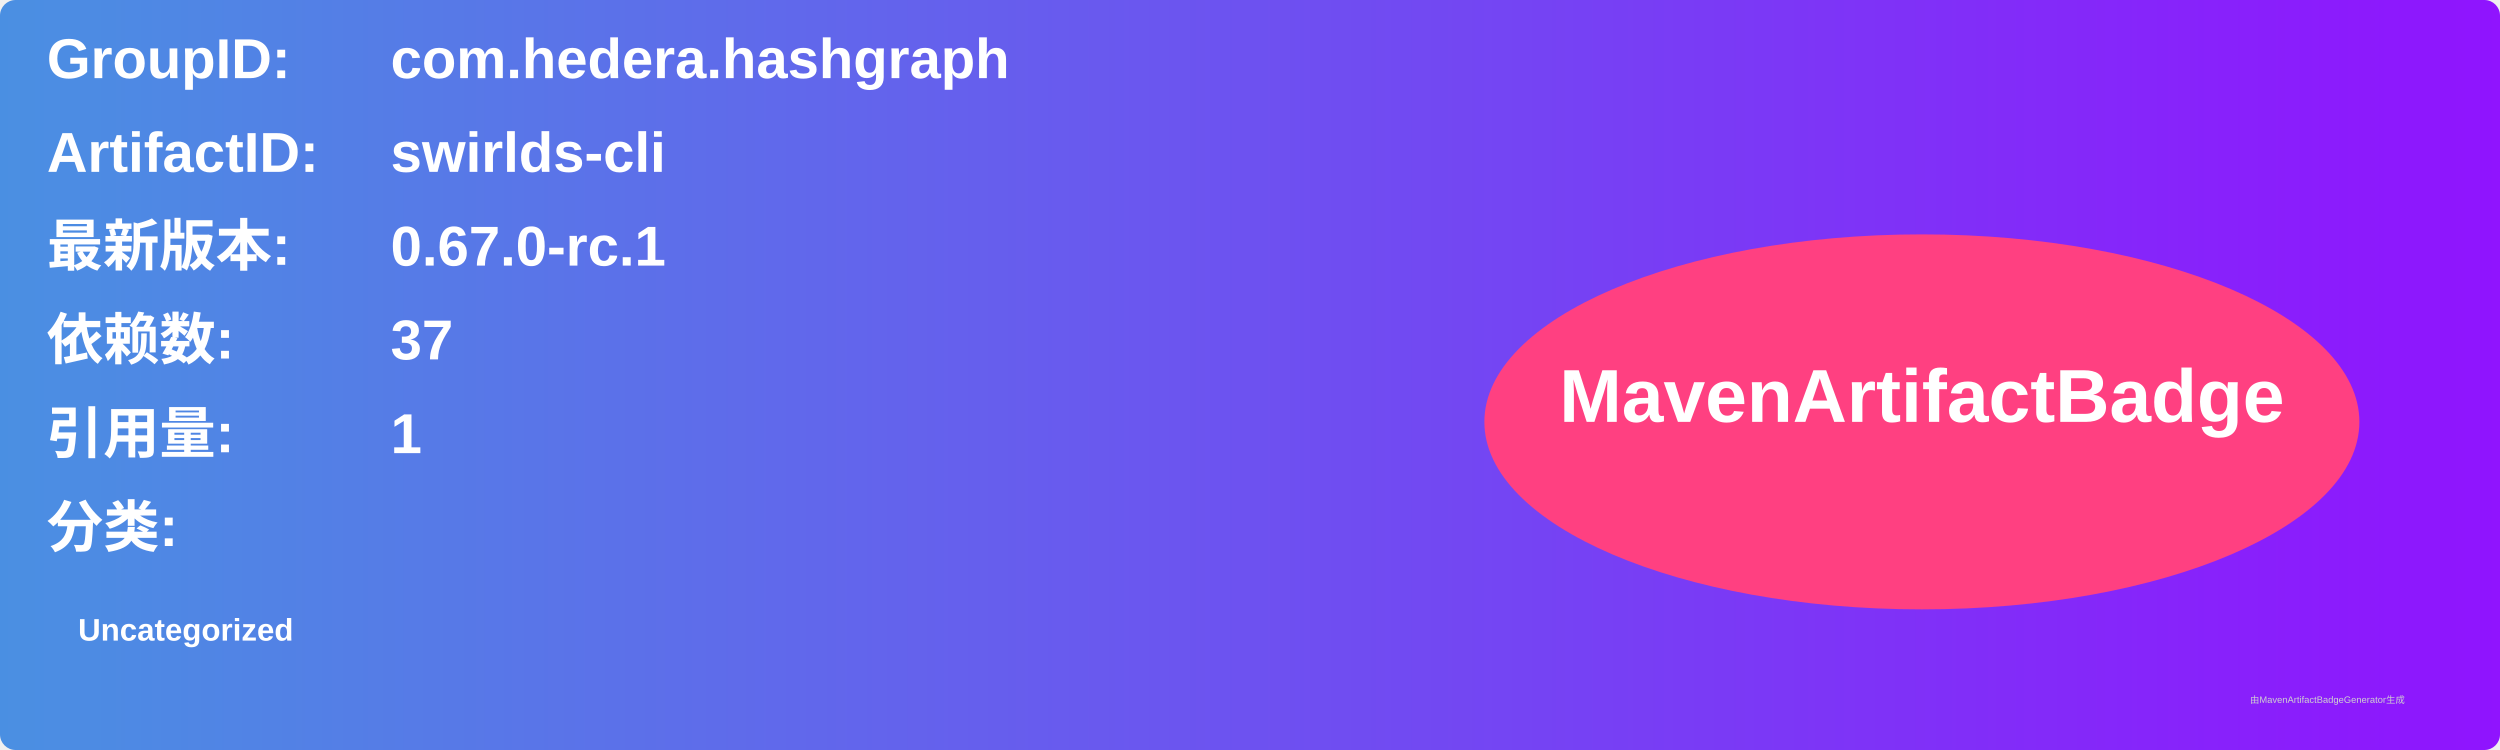
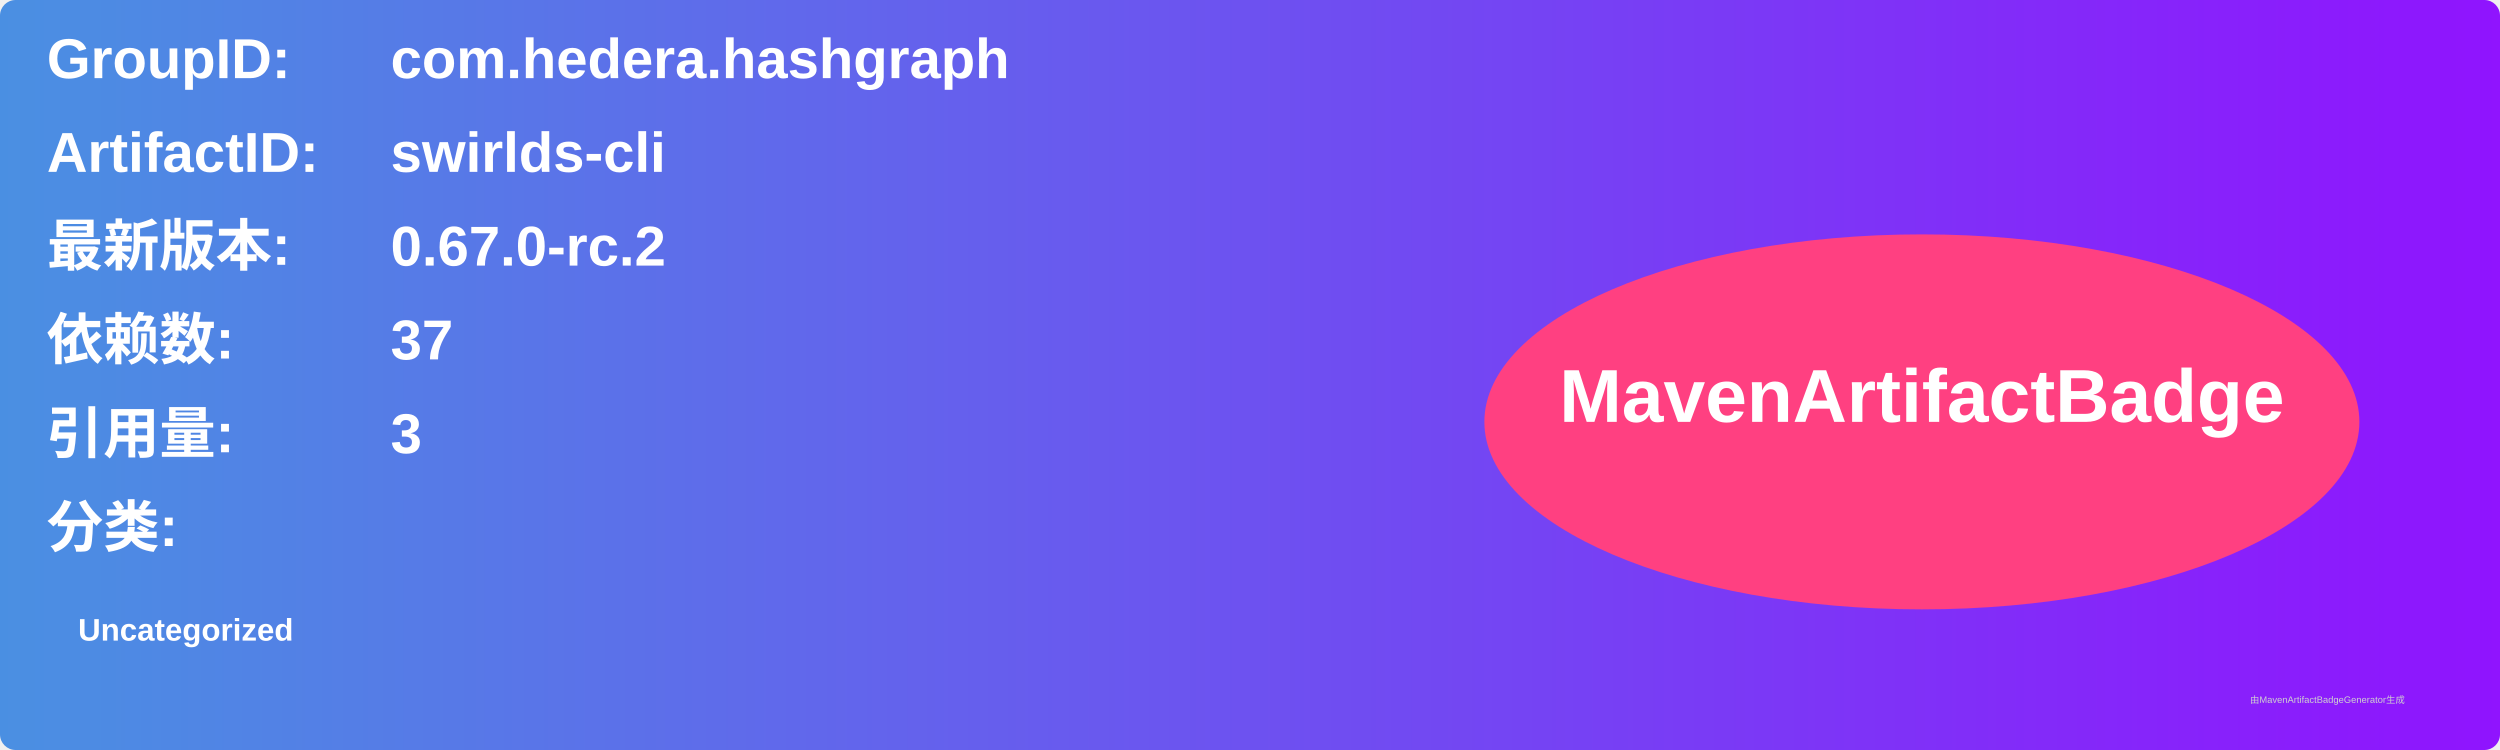
<svg xmlns="http://www.w3.org/2000/svg" width="800" height="240" viewBox="0 0 800 240">
  <linearGradient id="grad" x1="0%" y1="0%" x2="100%" y2="0%">
    <stop offset="0%" stop-color="#4a90e2" />
    <stop offset="100%" stop-color="#9013fe" />
  </linearGradient>
  <rect width="100%" height="100%" rx="5" ry="5" fill="url(#grad)" />
  <g transform="translate(15, 15)">
    <text x="0" y="10" font-family="Arial" font-size="18" fill="white" font-weight="bold" width="260">GroupID:</text>
    <text x="110" y="10" font-family="Arial" font-size="18" fill="white" font-weight="bold" width="460">com.hedera.hashgraph</text>
    <text x="0" y="40" font-family="Arial" font-size="18" fill="white" font-weight="bold" width="260">ArtifactID:</text>
    <text x="110" y="40" font-family="Arial" font-size="18" fill="white" font-weight="bold" width="460">swirlds-cli</text>
    <text x="0" y="70" font-family="Arial" font-size="18" fill="white" font-weight="bold">最新版本:</text>
    <text x="110" y="70" font-family="Arial" font-size="18" fill="white" font-weight="bold">
-       <tspan font-weight="bold">0.67.0-rc.1</tspan>
+       <tspan font-weight="bold">0.67.0-rc.2</tspan>
    </text>
    <text x="0" y="100" font-family="Arial" font-size="18" fill="white" font-weight="bold">依赖数: </text>
    <text x="110" y="100" font-family="Arial" font-size="18" fill="white">
      <tspan font-weight="bold">37</tspan>
    </text>
    <text x="0" y="130" font-family="Arial" font-size="18" fill="white" font-weight="bold">引用量: </text>
    <text x="110" y="130" font-family="Arial" font-size="18" fill="white">
-       <tspan font-weight="bold">1</tspan>
+       <tspan font-weight="bold">3</tspan>
    </text>
    <text x="0" y="160" font-family="Arial" font-size="18" fill="white" font-weight="bold">分类:</text>
    <text x="10" y="190" font-family="Arial" font-size="10" fill="white">
      <tspan font-weight="bold">Uncategorized</tspan>
    </text>
    <ellipse cx="600" cy="120" rx="140" ry="60" fill="#ff4081" />
    <text x="600" y="120" text-anchor="middle" font-family="Arial" font-size="24" fill="white" font-weight="bold">MavenArtifactBadge</text>
  </g>
  <text x="720" y="225" font-family="Arial" font-size="3" fill="#d0d0d0">由MavenArtifactBadgeGenerator生成</text>
</svg>
